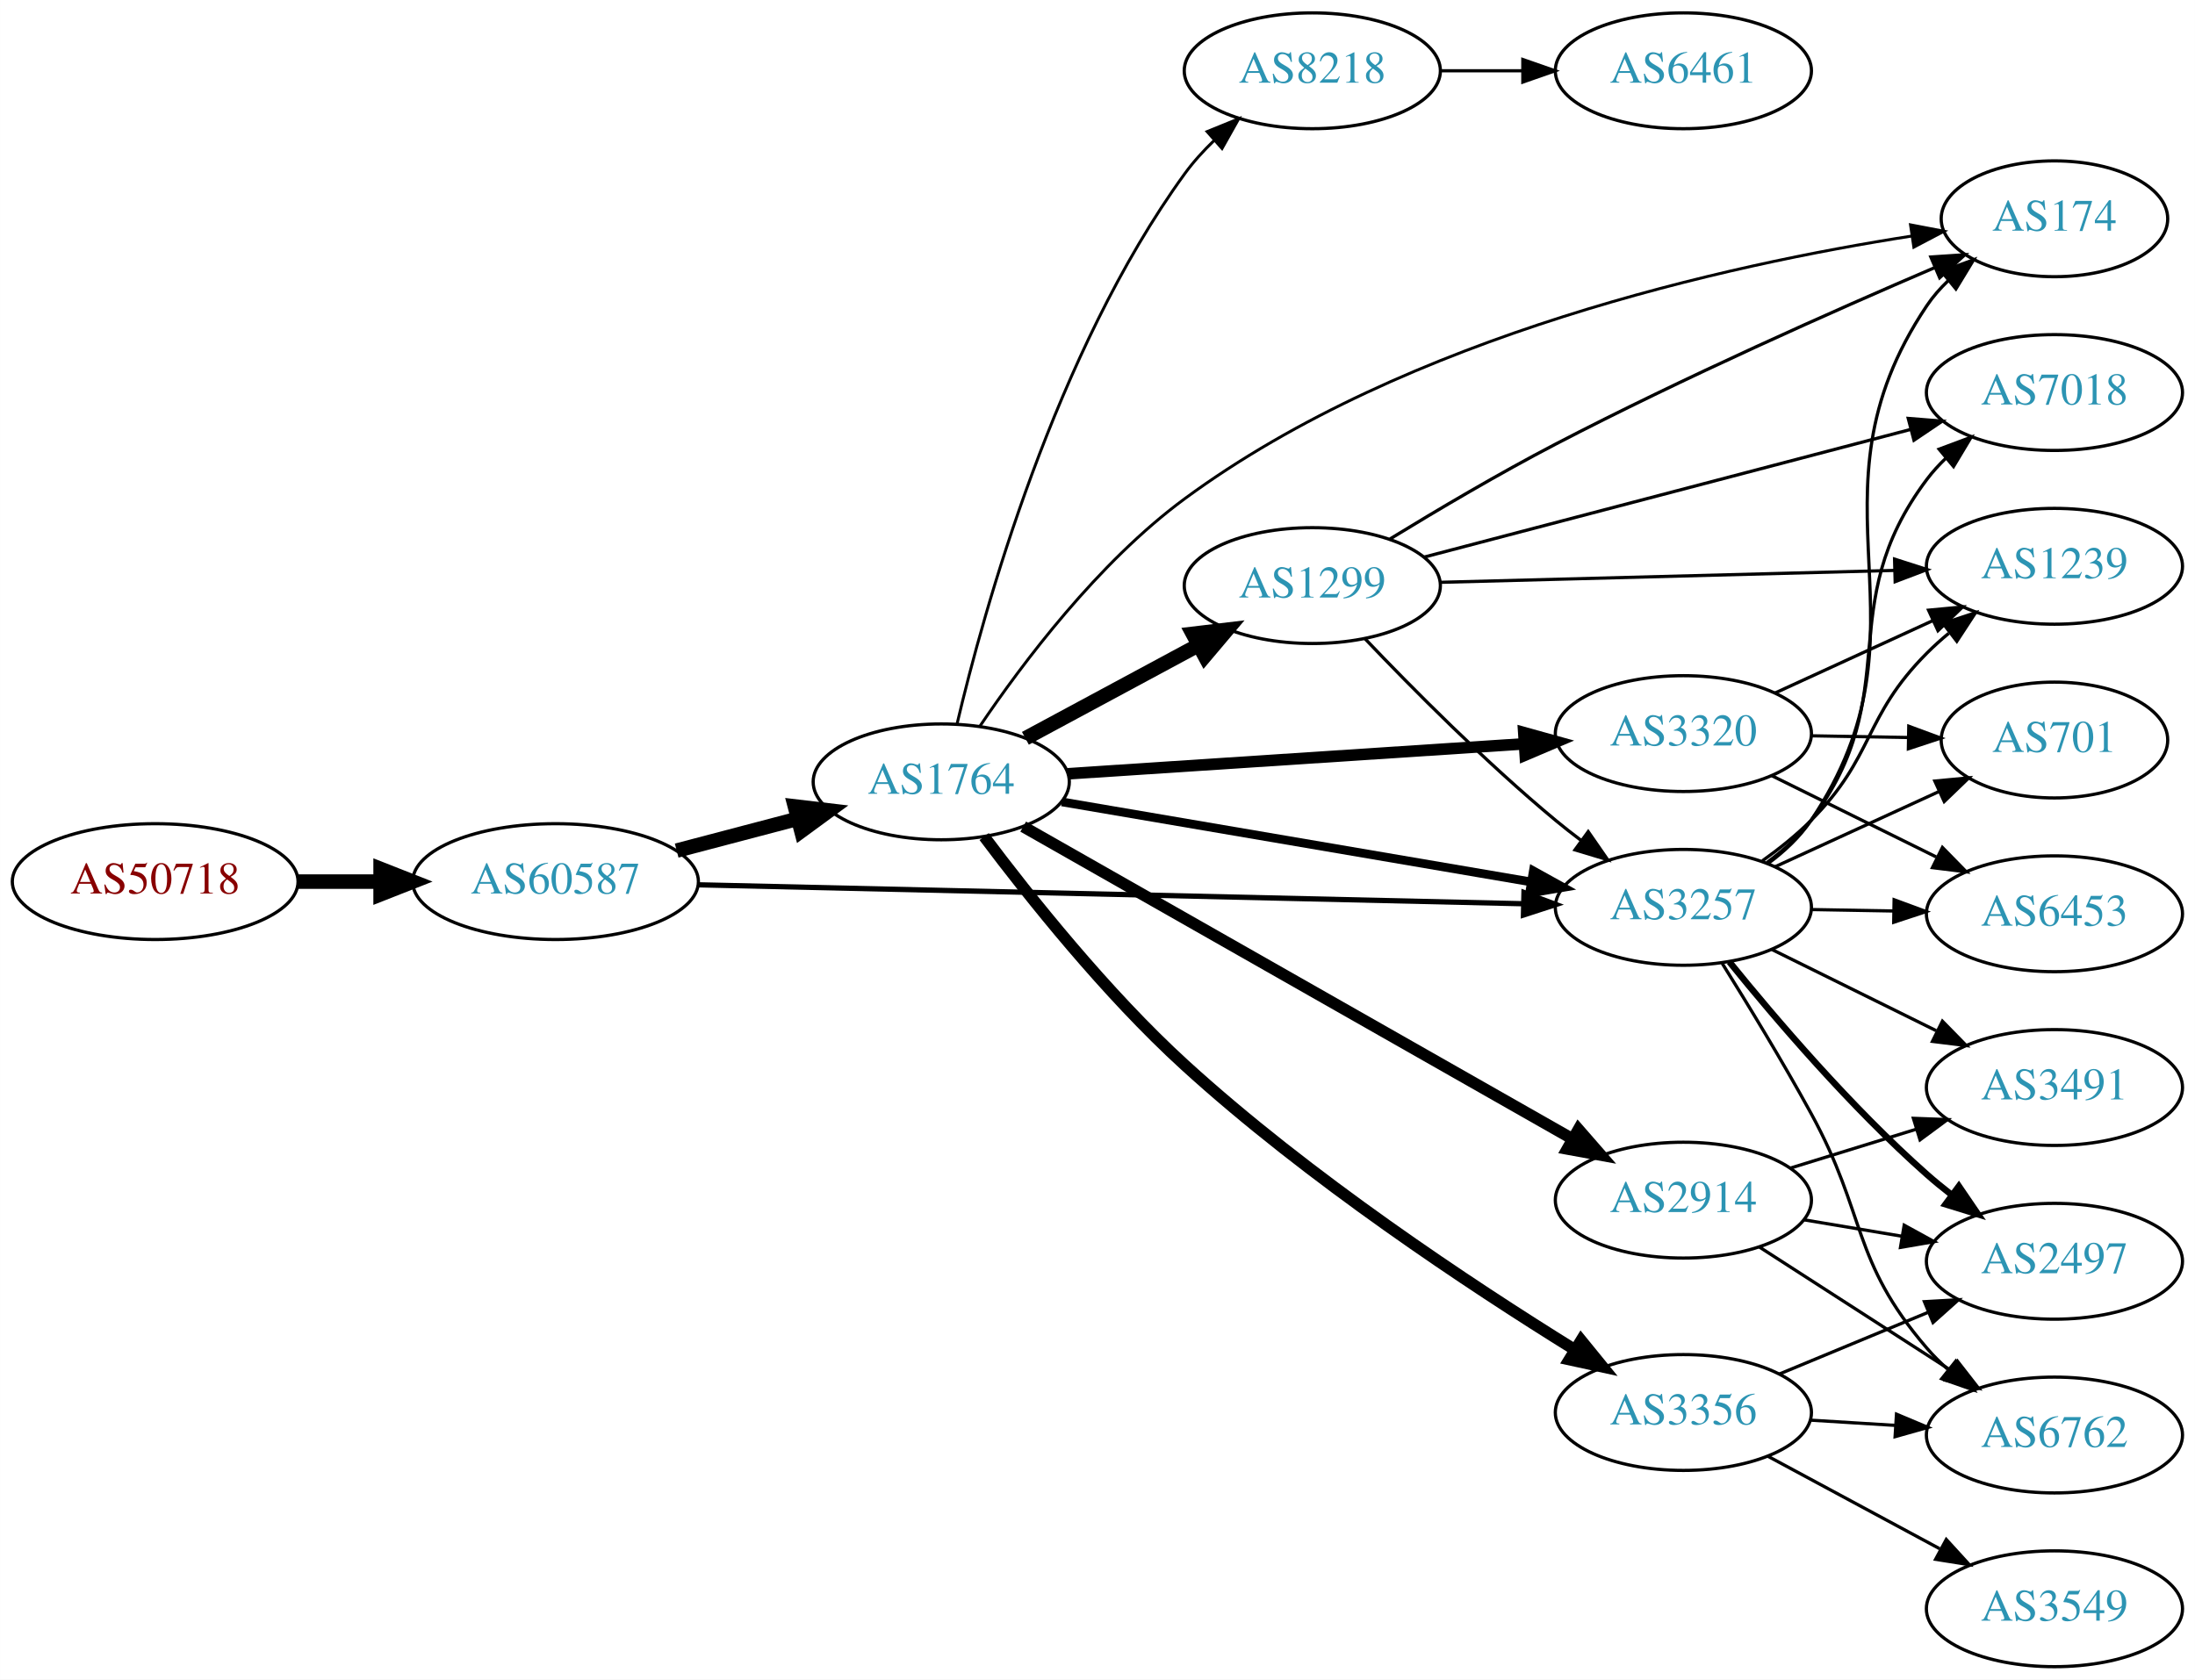
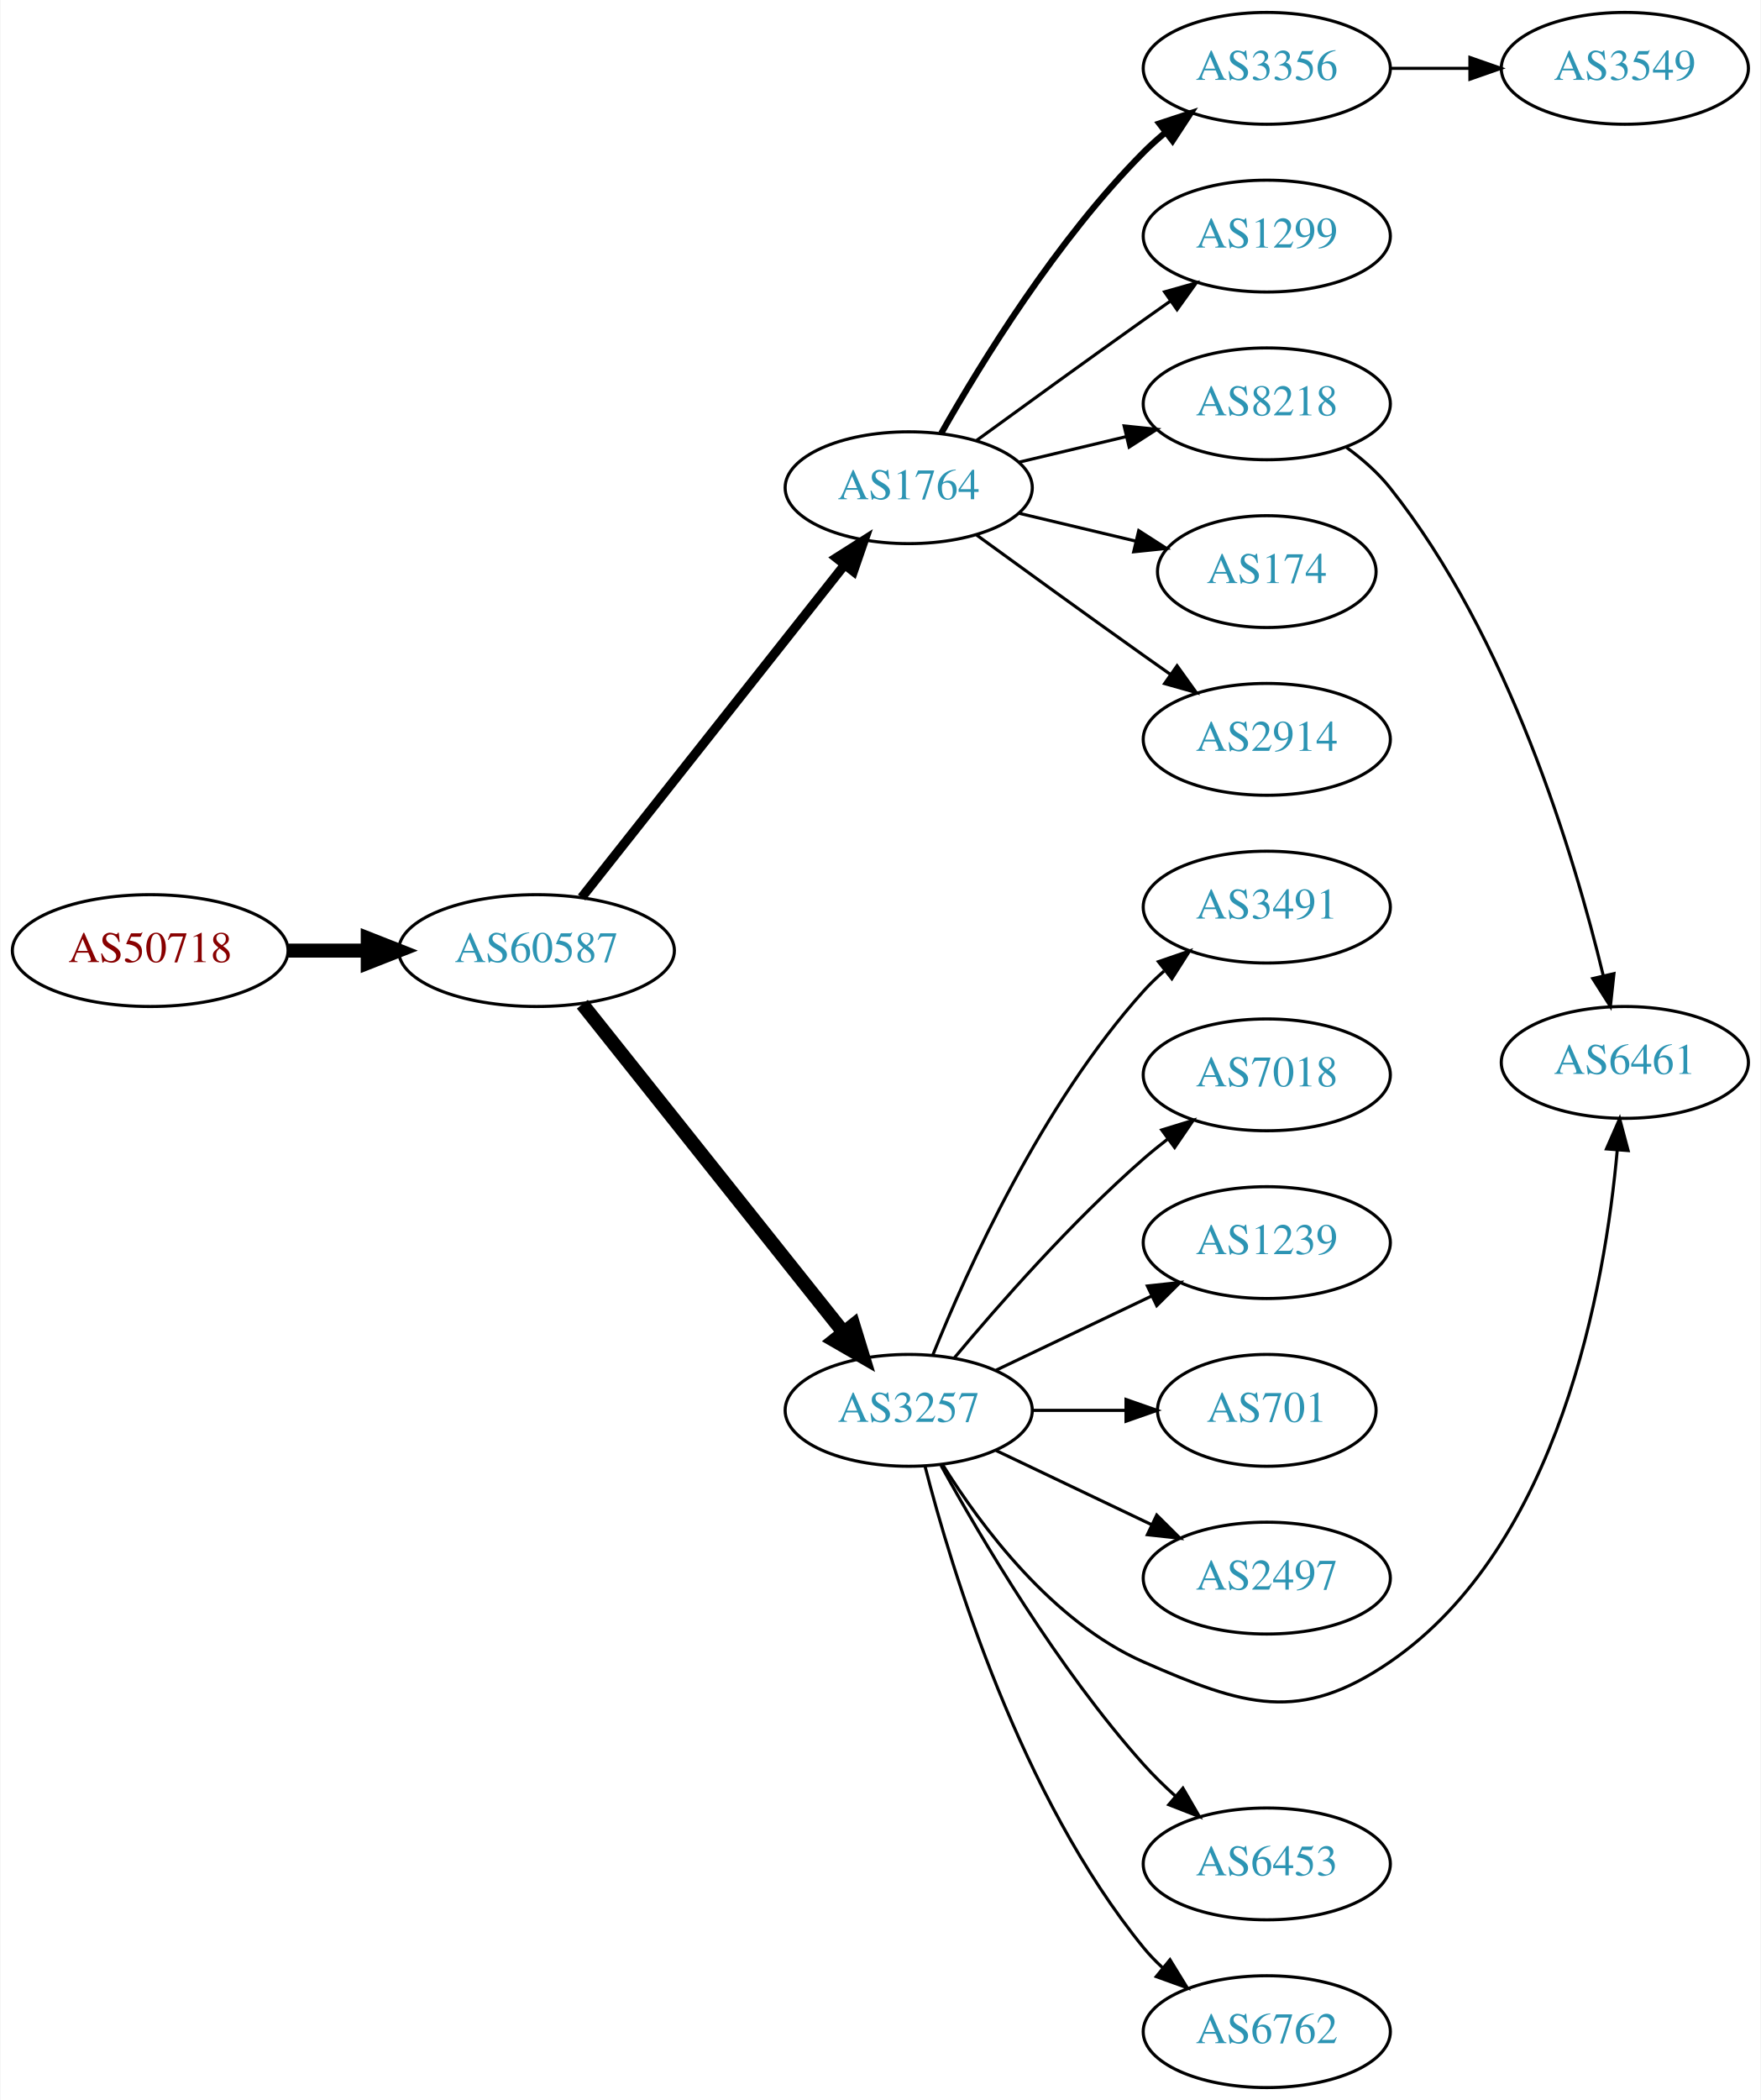
- <svg xmlns="http://www.w3.org/2000/svg" xmlns:xlink="http://www.w3.org/1999/xlink" width="682pt" height="522pt" viewBox="0.00 0.00 681.96 522.00">
-   <g id="graph0" class="graph" transform="scale(1 1) rotate(0) translate(4 518)">
-     <polygon fill="white" stroke="none" points="-4,4 -4,-518 677.956,-518 677.956,4 -4,4" />
+ <svg xmlns="http://www.w3.org/2000/svg" xmlns:xlink="http://www.w3.org/1999/xlink" width="567pt" height="676pt" viewBox="0.00 0.00 566.66 676.00">
+   <g id="graph0" class="graph" transform="scale(1 1) rotate(0) translate(4 672)">
+     <polygon fill="white" stroke="none" points="-4,4 -4,-672 562.663,-672 562.663,4 -4,4" />
    <g id="node1" class="node">
      <g id="a_node1">
        <a xlink:href="/asn/50718" xlink:title="AS50718 ~ Herrmann Fabian [AT]">
-           <ellipse fill="#ffffff" stroke="black" cx="44.196" cy="-244" rx="44.393" ry="18" />
-           <text text-anchor="middle" x="44.196" y="-240.3" font-family="Times,serif" font-size="14.00" fill="#880000">AS50718</text>
+           <ellipse fill="#ffffff" stroke="black" cx="44.196" cy="-366" rx="44.393" ry="18" />
+           <text text-anchor="middle" x="44.196" y="-362.3" font-family="Times,serif" font-size="14.00" fill="#880000">AS50718</text>
        </a>
      </g>
    </g>
    <g id="node2" class="node">
      <g id="a_node2">
        <a xlink:href="/asn/60587" xlink:title="AS60587 ~ XINON GmbH [AT]">
-           <ellipse fill="#ffffff" stroke="black" cx="168.588" cy="-244" rx="44.393" ry="18" />
-           <text text-anchor="middle" x="168.588" y="-240.3" font-family="Times,serif" font-size="14.00" fill="#2c94b3">AS60587</text>
+           <ellipse fill="#ffffff" stroke="black" cx="168.588" cy="-366" rx="44.393" ry="18" />
+           <text text-anchor="middle" x="168.588" y="-362.3" font-family="Times,serif" font-size="14.00" fill="#2c94b3">AS60587</text>
        </a>
      </g>
    </g>
    <g id="edge1" class="edge">
-       <path fill="none" stroke="black" stroke-width="4.5" d="M88.692,-244C96.898,-244 105.569,-244 114.041,-244" />
-       <polygon fill="black" stroke="black" stroke-width="4.5" points="114.233,-247.938 124.233,-244 114.233,-240.063 114.233,-247.938" />
+       <path fill="none" stroke="black" stroke-width="4.5" d="M88.692,-366C96.898,-366 105.569,-366 114.041,-366" />
+       <polygon fill="black" stroke="black" stroke-width="4.5" points="114.233,-369.938 124.233,-366 114.233,-362.063 114.233,-369.938" />
    </g>
    <g id="node3" class="node">
      <g id="a_node3">
        <a xlink:href="/asn/1764" xlink:title="AS1764 ~ NEXTLAYER-AS [AT]">
-           <ellipse fill="#ffffff" stroke="black" cx="288.431" cy="-275" rx="39.794" ry="18" />
-           <text text-anchor="middle" x="288.431" y="-271.3" font-family="Times,serif" font-size="14.00" fill="#2c94b3">AS1764</text>
+           <ellipse fill="#ffffff" stroke="black" cx="288.431" cy="-515" rx="39.794" ry="18" />
+           <text text-anchor="middle" x="288.431" y="-511.3" font-family="Times,serif" font-size="14.00" fill="#2c94b3">AS1764</text>
        </a>
      </g>
    </g>
    <g id="edge2" class="edge">
-       <path fill="none" stroke="black" stroke-width="4.5" d="M206.228,-253.639C218.17,-256.78 231.544,-260.298 243.939,-263.559" />
-       <polygon fill="black" stroke="black" stroke-width="4.5" points="242.95,-267.37 253.622,-266.106 244.953,-259.754 242.95,-267.37" />
+       <path fill="none" stroke="black" stroke-width="3" d="M183.106,-383.092C203.884,-409.364 243.775,-459.802 267.757,-490.125" />
+       <polygon fill="black" stroke="black" stroke-width="3" points="265.122,-492.435 274.07,-498.107 270.612,-488.093 265.122,-492.435" />
    </g>
    <g id="node4" class="node">
      <g id="a_node4">
        <a xlink:href="/asn/3257" xlink:title="AS3257 ~ GTT [DE]">
-           <ellipse fill="#ffffff" stroke="black" cx="519.017" cy="-236" rx="39.794" ry="18" />
-           <text text-anchor="middle" x="519.017" y="-232.3" font-family="Times,serif" font-size="14.00" fill="#2c94b3">AS3257</text>
+           <ellipse fill="#ffffff" stroke="black" cx="288.431" cy="-218" rx="39.794" ry="18" />
+           <text text-anchor="middle" x="288.431" y="-214.3" font-family="Times,serif" font-size="14.00" fill="#2c94b3">AS3257</text>
        </a>
      </g>
    </g>
    <g id="edge3" class="edge">
-       <path fill="none" stroke="black" stroke-width="1.636" d="M213.012,-243.003C278.256,-241.505 401.171,-238.683 469.355,-237.117" />
-       <polygon fill="black" stroke="black" stroke-width="1.636" points="469.491,-240.615 479.408,-236.886 469.33,-233.617 469.491,-240.615" />
-     </g>
-     <g id="edge7" class="edge">
-       <path fill="none" stroke="black" stroke-width="2.7" d="M325.904,-268.777C365.462,-262.028 428.707,-251.237 471.737,-243.896" />
-       <polygon fill="black" stroke="black" stroke-width="2.7" points="472.405,-247.333 481.674,-242.201 471.228,-240.432 472.405,-247.333" />
+       <path fill="none" stroke="black" stroke-width="4.5" d="M183.337,-348.733C204.093,-322.666 243.538,-273.126 267.462,-243.079" />
+       <polygon fill="black" stroke="black" stroke-width="4.5" points="270.621,-245.433 273.77,-235.157 264.46,-240.528 270.621,-245.433" />
    </g>
    <g id="node5" class="node">
      <g id="a_node5">
-         <a xlink:href="/asn/8218" xlink:title="AS8218 ~ legacy Neotelecoms [FR]">
-           <ellipse fill="#ffffff" stroke="black" cx="403.724" cy="-496" rx="39.794" ry="18" />
-           <text text-anchor="middle" x="403.724" y="-492.3" font-family="Times,serif" font-size="14.00" fill="#2c94b3">AS8218</text>
+         <a xlink:href="/asn/174" xlink:title="AS174 ~ Cogent Communications [US]">
+           <ellipse fill="#ffffff" stroke="black" cx="403.724" cy="-488" rx="35.194" ry="18" />
+           <text text-anchor="middle" x="403.724" y="-484.3" font-family="Times,serif" font-size="14.00" fill="#2c94b3">AS174</text>
        </a>
      </g>
    </g>
    <g id="edge4" class="edge">
-       <path fill="none" stroke="black" stroke-width="0.9" d="M293.308,-292.866C301.627,-328.216 323.78,-408.461 364.077,-464 366.739,-467.669 369.915,-471.168 373.287,-474.415" />
-       <polygon fill="black" stroke="black" stroke-width="0.9" points="371.041,-477.1 380.856,-481.089 375.67,-471.85 371.041,-477.1" />
+       <path fill="none" stroke="black" d="M324.038,-506.752C335.833,-503.942 349.137,-500.771 361.405,-497.847" />
+       <polygon fill="black" stroke="black" points="362.494,-501.186 371.41,-495.463 360.871,-494.376 362.494,-501.186" />
    </g>
    <g id="node6" class="node">
      <g id="a_node6">
-         <a xlink:href="/asn/174" xlink:title="AS174 ~ Cogent Communications [US]">
-           <ellipse fill="#ffffff" stroke="black" cx="634.31" cy="-450" rx="35.194" ry="18" />
-           <text text-anchor="middle" x="634.31" y="-446.3" font-family="Times,serif" font-size="14.00" fill="#2c94b3">AS174</text>
+         <a xlink:href="/asn/2914" xlink:title="AS2914 ~ NTT America, Inc. [US]">
+           <ellipse fill="#ffffff" stroke="black" cx="403.724" cy="-434" rx="39.794" ry="18" />
+           <text text-anchor="middle" x="403.724" y="-430.3" font-family="Times,serif" font-size="14.00" fill="#2c94b3">AS2914</text>
        </a>
      </g>
    </g>
    <g id="edge5" class="edge">
-       <path fill="none" stroke="black" stroke-width="0.9" d="M300.455,-292.321C313.577,-311.76 337.134,-343.165 364.077,-363 433.158,-413.856 533.274,-435.813 589.938,-444.633" />
-       <polygon fill="black" stroke="black" stroke-width="0.9" points="589.589,-448.119 599.996,-446.131 590.62,-441.196 589.589,-448.119" />
+       <path fill="none" stroke="black" d="M310.279,-499.778C325.213,-488.909 345.827,-473.975 364.077,-461 366.898,-458.995 369.841,-456.915 372.789,-454.841" />
+       <polygon fill="black" stroke="black" points="374.835,-457.681 381.013,-449.074 370.816,-451.95 374.835,-457.681" />
    </g>
    <g id="node7" class="node">
      <g id="a_node7">
-         <a xlink:href="/asn/3356" xlink:title="AS3356 ~ Level 3 Parent, LLC [US]">
-           <ellipse fill="#ffffff" stroke="black" cx="519.017" cy="-79" rx="39.794" ry="18" />
-           <text text-anchor="middle" x="519.017" y="-75.3" font-family="Times,serif" font-size="14.00" fill="#2c94b3">AS3356</text>
+         <a xlink:href="/asn/8218" xlink:title="AS8218 ~ legacy Neotelecoms [FR]">
+           <ellipse fill="#ffffff" stroke="black" cx="403.724" cy="-542" rx="39.794" ry="18" />
+           <text text-anchor="middle" x="403.724" y="-538.3" font-family="Times,serif" font-size="14.00" fill="#2c94b3">AS8218</text>
        </a>
      </g>
    </g>
    <g id="edge6" class="edge">
-       <path fill="none" stroke="black" stroke-width="3.6" d="M301.764,-257.992C315.706,-239.395 339.656,-209.278 364.077,-187 402.547,-151.905 452.839,-118.617 485.287,-98.507" />
-       <polygon fill="black" stroke="black" stroke-width="3.6" points="487.25,-101.409 493.941,-93.195 483.588,-95.444 487.25,-101.409" />
+       <path fill="none" stroke="black" d="M324.038,-523.248C334.909,-525.838 347.064,-528.735 358.506,-531.462" />
+       <polygon fill="black" stroke="black" points="357.789,-534.889 368.328,-533.803 359.412,-528.08 357.789,-534.889" />
    </g>
    <g id="node8" class="node">
      <g id="a_node8">
        <a xlink:href="/asn/1299" xlink:title="AS1299 ~ Telia Carrier [EU]">
-           <ellipse fill="#ffffff" stroke="black" cx="403.724" cy="-336" rx="39.794" ry="18" />
-           <text text-anchor="middle" x="403.724" y="-332.3" font-family="Times,serif" font-size="14.00" fill="#2c94b3">AS1299</text>
-         </a>
-       </g>
-     </g>
-     <g id="edge8" class="edge">
-       <path fill="none" stroke="black" stroke-width="4.5" d="M314.574,-288.538C330.305,-297.008 350.789,-308.037 368.051,-317.331" />
-       <polygon fill="black" stroke="black" stroke-width="4.5" points="366.587,-321.015 377.259,-322.289 370.321,-314.081 366.587,-321.015" />
+           <ellipse fill="#ffffff" stroke="black" cx="403.724" cy="-596" rx="39.794" ry="18" />
+           <text text-anchor="middle" x="403.724" y="-592.3" font-family="Times,serif" font-size="14.00" fill="#2c94b3">AS1299</text>
+         </a>
+       </g>
+     </g>
+     <g id="edge7" class="edge">
+       <path fill="none" stroke="black" d="M310.279,-530.222C325.213,-541.091 345.827,-556.025 364.077,-569 366.898,-571.005 369.841,-573.085 372.789,-575.159" />
+       <polygon fill="black" stroke="black" points="370.816,-578.05 381.013,-580.926 374.835,-572.319 370.816,-578.05" />
    </g>
    <g id="node9" class="node">
      <g id="a_node9">
-         <a xlink:href="/asn/2914" xlink:title="AS2914 ~ NTT America, Inc. [US]">
-           <ellipse fill="#ffffff" stroke="black" cx="519.017" cy="-145" rx="39.794" ry="18" />
-           <text text-anchor="middle" x="519.017" y="-141.3" font-family="Times,serif" font-size="14.00" fill="#2c94b3">AS2914</text>
-         </a>
-       </g>
-     </g>
-     <g id="edge9" class="edge">
-       <path fill="none" stroke="black" stroke-width="3.6" d="M313.893,-261.088C355.032,-237.692 438.116,-190.44 484.599,-164.005" />
-       <polygon fill="black" stroke="black" stroke-width="3.6" points="486.422,-166.995 493.384,-159.009 482.962,-160.91 486.422,-166.995" />
+         <a xlink:href="/asn/3356" xlink:title="AS3356 ~ Level 3 Parent, LLC [US]">
+           <ellipse fill="#ffffff" stroke="black" cx="403.724" cy="-650" rx="39.794" ry="18" />
+           <text text-anchor="middle" x="403.724" y="-646.3" font-family="Times,serif" font-size="14.00" fill="#2c94b3">AS3356</text>
+         </a>
+       </g>
+     </g>
+     <g id="edge8" class="edge">
+       <path fill="none" stroke="black" stroke-width="2" d="M298.891,-532.49C311.672,-555.096 336.105,-594.886 364.077,-623 366.188,-625.121 368.484,-627.188 370.87,-629.171" />
+       <polygon fill="black" stroke="black" stroke-width="2" points="369.122,-632.242 379.185,-635.556 373.385,-626.69 369.122,-632.242" />
    </g>
    <g id="node10" class="node">
      <g id="a_node10">
-         <a xlink:href="/asn/3320" xlink:title="AS3320 ~ DTAG [DE]">
-           <ellipse fill="#ffffff" stroke="black" cx="519.017" cy="-290" rx="39.794" ry="18" />
-           <text text-anchor="middle" x="519.017" y="-286.3" font-family="Times,serif" font-size="14.00" fill="#2c94b3">AS3320</text>
+         <a xlink:href="/asn/6461" xlink:title="AS6461 ~ Zayo Bandwidth [US]">
+           <ellipse fill="#ffffff" stroke="black" cx="519.017" cy="-330" rx="39.794" ry="18" />
+           <text text-anchor="middle" x="519.017" y="-326.3" font-family="Times,serif" font-size="14.00" fill="#2c94b3">AS6461</text>
+         </a>
+       </g>
+     </g>
+     <g id="edge13" class="edge">
+       <path fill="none" stroke="black" d="M299.397,-200.438C311.7,-180.751 334.653,-149.897 364.077,-137 396.354,-122.852 414.302,-117.076 443.37,-137 497.985,-174.434 512.651,-258.001 516.583,-301.874" />
+       <polygon fill="black" stroke="black" points="513.095,-302.166 517.353,-311.868 520.074,-301.629 513.095,-302.166" />
+     </g>
+     <g id="node11" class="node">
+       <g id="a_node11">
+         <a xlink:href="/asn/6453" xlink:title="AS6453 ~ TATA COMMUNICATIONS (AMERICA) INC [US]">
+           <ellipse fill="#ffffff" stroke="black" cx="403.724" cy="-72" rx="39.794" ry="18" />
+           <text text-anchor="middle" x="403.724" y="-68.3" font-family="Times,serif" font-size="14.00" fill="#2c94b3">AS6453</text>
        </a>
      </g>
    </g>
    <g id="edge10" class="edge">
-       <path fill="none" stroke="black" stroke-width="3.6" d="M327.691,-277.511C366.672,-280.069 427.25,-284.044 469.561,-286.82" />
-       <polygon fill="black" stroke="black" stroke-width="3.6" points="469.424,-290.319 479.632,-287.481 469.882,-283.334 469.424,-290.319" />
-     </g>
-     <g id="edge19" class="edge">
-       <path fill="none" stroke="black" d="M545.326,-249.614C550.382,-253.357 555.196,-257.835 558.663,-263 599.285,-323.52 554.041,-362.48 594.663,-423 596.533,-425.786 598.796,-428.373 601.277,-430.752" />
-       <polygon fill="black" stroke="black" points="599.253,-433.618 609.202,-437.259 603.695,-428.208 599.253,-433.618" />
+       <path fill="none" stroke="black" d="M298.834,-200.253C311.734,-176.804 336.485,-134.865 364.077,-104 367.165,-100.546 370.638,-97.146 374.203,-93.926" />
+       <polygon fill="black" stroke="black" points="376.72,-96.379 382.04,-87.216 372.167,-91.061 376.72,-96.379" />
    </g>
    <g id="node12" class="node">
      <g id="a_node12">
        <a xlink:href="/asn/6762" xlink:title="AS6762 ~ TELECOM ITALIA SPARKLE S.p.A. [IT]">
-           <ellipse fill="#ffffff" stroke="black" cx="634.31" cy="-72" rx="39.794" ry="18" />
-           <text text-anchor="middle" x="634.31" y="-68.3" font-family="Times,serif" font-size="14.00" fill="#2c94b3">AS6762</text>
-         </a>
-       </g>
-     </g>
-     <g id="edge12" class="edge">
-       <path fill="none" stroke="black" d="M531.088,-218.578C539.046,-205.839 549.878,-188.055 558.663,-172 576.029,-140.265 571.095,-126.444 594.663,-99 596.613,-96.73 598.794,-94.557 601.101,-92.501" />
-       <polygon fill="black" stroke="black" points="603.637,-94.955 609.273,-85.983 599.272,-89.482 603.637,-94.955" />
+           <ellipse fill="#ffffff" stroke="black" cx="403.724" cy="-18" rx="39.794" ry="18" />
+           <text text-anchor="middle" x="403.724" y="-14.3" font-family="Times,serif" font-size="14.00" fill="#2c94b3">AS6762</text>
+         </a>
+       </g>
+     </g>
+     <g id="edge11" class="edge">
+       <path fill="none" stroke="black" d="M293.652,-200.095C302.241,-166.648 324.382,-93.671 364.077,-45 365.92,-42.74 367.999,-40.587 370.211,-38.553" />
+       <polygon fill="black" stroke="black" points="372.561,-41.154 378.104,-32.124 368.14,-35.726 372.561,-41.154" />
    </g>
    <g id="node13" class="node">
      <g id="a_node13">
-         <a xlink:href="/asn/701" xlink:title="AS701 ~ UUNET [US]">
-           <ellipse fill="#ffffff" stroke="black" cx="634.31" cy="-288" rx="35.194" ry="18" />
-           <text text-anchor="middle" x="634.31" y="-284.3" font-family="Times,serif" font-size="14.00" fill="#2c94b3">AS701</text>
-         </a>
-       </g>
-     </g>
-     <g id="edge13" class="edge">
-       <path fill="none" stroke="black" d="M547.442,-248.588C562.77,-255.623 582.029,-264.463 598.421,-271.987" />
-       <polygon fill="black" stroke="black" points="597.142,-275.25 607.69,-276.241 600.062,-268.889 597.142,-275.25" />
+         <a xlink:href="/asn/3491" xlink:title="AS3491 ~ PCCW Global, Inc. [US]">
+           <ellipse fill="#ffffff" stroke="black" cx="403.724" cy="-380" rx="39.794" ry="18" />
+           <text text-anchor="middle" x="403.724" y="-376.3" font-family="Times,serif" font-size="14.00" fill="#2c94b3">AS3491</text>
+         </a>
+       </g>
+     </g>
+     <g id="edge12" class="edge">
+       <path fill="none" stroke="black" d="M296.179,-235.787C307.23,-263.243 331.283,-316.578 364.077,-353 366.08,-355.224 368.298,-357.363 370.631,-359.397" />
+       <polygon fill="black" stroke="black" points="368.829,-362.433 378.85,-365.873 373.161,-356.935 368.829,-362.433" />
    </g>
    <g id="node14" class="node">
      <g id="a_node14">
-         <a xlink:href="/asn/1239" xlink:title="AS1239 ~ Sprint [US]">
-           <ellipse fill="#ffffff" stroke="black" cx="634.31" cy="-342" rx="39.794" ry="18" />
-           <text text-anchor="middle" x="634.31" y="-338.3" font-family="Times,serif" font-size="14.00" fill="#2c94b3">AS1239</text>
+         <a xlink:href="/asn/7018" xlink:title="AS7018 ~ ATT-INTERNET4 [US]">
+           <ellipse fill="#ffffff" stroke="black" cx="403.724" cy="-326" rx="39.794" ry="18" />
+           <text text-anchor="middle" x="403.724" y="-322.3" font-family="Times,serif" font-size="14.00" fill="#2c94b3">AS7018</text>
        </a>
      </g>
    </g>
    <g id="edge14" class="edge">
-       <path fill="none" stroke="black" d="M543.553,-250.447C548.811,-254.202 554.159,-258.476 558.663,-263 578.497,-282.919 574.83,-295.081 594.663,-315 596.775,-317.121 599.071,-319.186 601.457,-321.169" />
-       <polygon fill="black" stroke="black" points="599.71,-324.24 609.773,-327.553 603.973,-318.688 599.71,-324.24" />
+       <path fill="none" stroke="black" d="M303.061,-234.817C317.343,-251.929 340.89,-278.745 364.077,-299 366.543,-301.154 369.182,-303.294 371.879,-305.372" />
+       <polygon fill="black" stroke="black" points="369.904,-308.264 380.033,-311.37 374.052,-302.625 369.904,-308.264" />
    </g>
    <g id="node15" class="node">
      <g id="a_node15">
-         <a xlink:href="/asn/3491" xlink:title="AS3491 ~ PCCW Global, Inc. [US]">
-           <ellipse fill="#ffffff" stroke="black" cx="634.31" cy="-180" rx="39.794" ry="18" />
-           <text text-anchor="middle" x="634.31" y="-176.3" font-family="Times,serif" font-size="14.00" fill="#2c94b3">AS3491</text>
+         <a xlink:href="/asn/1239" xlink:title="AS1239 ~ Sprint [US]">
+           <ellipse fill="#ffffff" stroke="black" cx="403.724" cy="-272" rx="39.794" ry="18" />
+           <text text-anchor="middle" x="403.724" y="-268.3" font-family="Times,serif" font-size="14.00" fill="#2c94b3">AS1239</text>
        </a>
      </g>
    </g>
    <g id="edge15" class="edge">
-       <path fill="none" stroke="black" d="M546.579,-222.87C561.778,-215.358 581.047,-205.833 597.561,-197.67" />
-       <polygon fill="black" stroke="black" points="599.5,-200.616 606.914,-193.047 596.398,-194.341 599.5,-200.616" />
+       <path fill="none" stroke="black" d="M316.567,-230.934C331.561,-238.081 350.382,-247.052 366.605,-254.785" />
+       <polygon fill="black" stroke="black" points="365.276,-258.028 375.809,-259.171 368.288,-251.709 365.276,-258.028" />
    </g>
    <g id="node16" class="node">
      <g id="a_node16">
-         <a xlink:href="/asn/6453" xlink:title="AS6453 ~ TATA COMMUNICATIONS (AMERICA) INC [US]">
-           <ellipse fill="#ffffff" stroke="black" cx="634.31" cy="-234" rx="39.794" ry="18" />
-           <text text-anchor="middle" x="634.31" y="-230.3" font-family="Times,serif" font-size="14.00" fill="#2c94b3">AS6453</text>
+         <a xlink:href="/asn/701" xlink:title="AS701 ~ UUNET [US]">
+           <ellipse fill="#ffffff" stroke="black" cx="403.724" cy="-218" rx="35.194" ry="18" />
+           <text text-anchor="middle" x="403.724" y="-214.3" font-family="Times,serif" font-size="14.00" fill="#2c94b3">AS701</text>
        </a>
      </g>
    </g>
    <g id="edge16" class="edge">
-       <path fill="none" stroke="black" d="M558.689,-235.317C566.892,-235.172 575.656,-235.018 584.188,-234.867" />
-       <polygon fill="black" stroke="black" points="584.491,-238.362 594.427,-234.686 584.367,-231.364 584.491,-238.362" />
+       <path fill="none" stroke="black" d="M328.103,-218C337.808,-218 348.299,-218 358.262,-218" />
+       <polygon fill="black" stroke="black" points="358.398,-221.5 368.398,-218 358.398,-214.5 358.398,-221.5" />
    </g>
    <g id="node17" class="node">
      <g id="a_node17">
-         <a xlink:href="/asn/7018" xlink:title="AS7018 ~ ATT-INTERNET4 [US]">
-           <ellipse fill="#ffffff" stroke="black" cx="634.31" cy="-396" rx="39.794" ry="18" />
-           <text text-anchor="middle" x="634.31" y="-392.3" font-family="Times,serif" font-size="14.00" fill="#2c94b3">AS7018</text>
+         <a xlink:href="/asn/2497" xlink:title="AS2497 ~ Internet Initiative Japan Inc. [JP]">
+           <ellipse fill="#ffffff" stroke="black" cx="403.724" cy="-164" rx="39.794" ry="18" />
+           <text text-anchor="middle" x="403.724" y="-160.3" font-family="Times,serif" font-size="14.00" fill="#2c94b3">AS2497</text>
        </a>
      </g>
    </g>
    <g id="edge17" class="edge">
-       <path fill="none" stroke="black" d="M544.927,-249.897C550.004,-253.626 554.928,-258.026 558.663,-263 588.543,-302.783 564.783,-329.217 594.663,-369 596.414,-371.331 598.426,-373.537 600.593,-375.606" />
-       <polygon fill="black" stroke="black" points="598.474,-378.396 608.4,-382.103 602.952,-373.016 598.474,-378.396" />
+       <path fill="none" stroke="black" d="M316.567,-205.066C331.561,-197.919 350.382,-188.948 366.605,-181.215" />
+       <polygon fill="black" stroke="black" points="368.288,-184.291 375.809,-176.829 365.276,-177.972 368.288,-184.291" />
+     </g>
+     <g id="edge9" class="edge">
+       <path fill="none" stroke="black" d="M429.429,-527.944C434.517,-524.224 439.497,-519.867 443.37,-515 481.617,-466.947 502.694,-396.699 512.037,-358.062" />
+       <polygon fill="black" stroke="black" points="515.51,-358.58 514.365,-348.047 508.691,-356.994 515.51,-358.58" />
    </g>
    <g id="node18" class="node">
      <g id="a_node18">
-         <a xlink:href="/asn/2497" xlink:title="AS2497 ~ Internet Initiative Japan Inc. [JP]">
-           <ellipse fill="#ffffff" stroke="black" cx="634.31" cy="-126" rx="39.794" ry="18" />
-           <text text-anchor="middle" x="634.31" y="-122.3" font-family="Times,serif" font-size="14.00" fill="#2c94b3">AS2497</text>
+         <a xlink:href="/asn/3549" xlink:title="AS3549 ~ Level 3 Parent, LLC [US]">
+           <ellipse fill="#ffffff" stroke="black" cx="519.017" cy="-650" rx="39.794" ry="18" />
+           <text text-anchor="middle" x="519.017" y="-646.3" font-family="Times,serif" font-size="14.00" fill="#2c94b3">AS3549</text>
        </a>
      </g>
    </g>
    <g id="edge18" class="edge">
-       <path fill="none" stroke="black" stroke-width="2" d="M533.306,-219.059C547.499,-201.511 571.144,-173.798 594.663,-153 597.116,-150.831 599.745,-148.681 602.437,-146.597" />
-       <polygon fill="black" stroke="black" stroke-width="2" points="604.613,-149.341 610.582,-140.587 600.457,-143.708 604.613,-149.341" />
-     </g>
-     <g id="node11" class="node">
-       <g id="a_node11">
-         <a xlink:href="/asn/6461" xlink:title="AS6461 ~ Zayo Bandwidth [US]">
-           <ellipse fill="#ffffff" stroke="black" cx="519.017" cy="-496" rx="39.794" ry="18" />
-           <text text-anchor="middle" x="519.017" y="-492.3" font-family="Times,serif" font-size="14.00" fill="#2c94b3">AS6461</text>
-         </a>
-       </g>
-     </g>
-     <g id="edge11" class="edge">
-       <path fill="none" stroke="black" d="M443.396,-496C451.599,-496 460.363,-496 468.895,-496" />
-       <polygon fill="black" stroke="black" points="469.134,-499.5 479.134,-496 469.134,-492.5 469.134,-499.5" />
-     </g>
-     <g id="edge21" class="edge">
-       <path fill="none" stroke="black" d="M558.373,-76.63C566.862,-76.106 575.966,-75.543 584.8,-74.997" />
-       <polygon fill="black" stroke="black" points="585.228,-78.478 594.993,-74.367 584.797,-71.491 585.228,-78.478" />
-     </g>
-     <g id="edge22" class="edge">
-       <path fill="none" stroke="black" d="M548.898,-90.982C562.881,-96.782 579.862,-103.827 594.916,-110.072" />
-       <polygon fill="black" stroke="black" points="593.903,-113.441 604.481,-114.04 596.585,-106.975 593.903,-113.441" />
-     </g>
-     <g id="node19" class="node">
-       <g id="a_node19">
-         <a xlink:href="/asn/3549" xlink:title="AS3549 ~ Level 3 Parent, LLC [US]">
-           <ellipse fill="#ffffff" stroke="black" cx="634.31" cy="-18" rx="39.794" ry="18" />
-           <text text-anchor="middle" x="634.31" y="-14.3" font-family="Times,serif" font-size="14.00" fill="#2c94b3">AS3549</text>
-         </a>
-       </g>
-     </g>
-     <g id="edge20" class="edge">
-       <path fill="none" stroke="black" d="M545.16,-65.462C560.891,-56.992 581.375,-45.963 598.637,-36.669" />
-       <polygon fill="black" stroke="black" points="600.699,-39.533 607.845,-31.711 597.381,-33.37 600.699,-39.533" />
-     </g>
-     <g id="edge25" class="edge">
-       <path fill="none" stroke="black" d="M420.029,-319.545C434.642,-304.204 457.598,-281.044 479.37,-263 481.891,-260.911 484.567,-258.816 487.29,-256.767" />
-       <polygon fill="black" stroke="black" points="489.45,-259.523 495.482,-250.813 485.335,-253.861 489.45,-259.523" />
-     </g>
-     <g id="edge23" class="edge">
-       <path fill="none" stroke="black" d="M427.899,-350.519C442.459,-359.424 461.754,-370.836 479.37,-380 518.906,-400.568 565.681,-421.356 597.209,-434.871" />
-       <polygon fill="black" stroke="black" points="595.907,-438.121 606.479,-438.824 598.653,-431.682 595.907,-438.121" />
-     </g>
-     <g id="edge26" class="edge">
-       <path fill="none" stroke="black" d="M443.5,-337.018C482.45,-338.04 542.579,-339.618 584.696,-340.724" />
-       <polygon fill="black" stroke="black" points="584.637,-344.224 594.725,-340.987 584.82,-337.226 584.637,-344.224" />
-     </g>
-     <g id="edge24" class="edge">
-       <path fill="none" stroke="black" d="M438.452,-344.853C478.547,-355.377 545.556,-372.966 589.593,-384.525" />
-       <polygon fill="black" stroke="black" points="588.882,-387.957 599.443,-387.11 590.659,-381.186 588.882,-387.957" />
-     </g>
-     <g id="edge31" class="edge">
-       <path fill="none" stroke="black" d="M542.671,-130.403C559.729,-119.411 583.313,-104.215 602.148,-92.079" />
-       <polygon fill="black" stroke="black" points="604.184,-94.93 610.695,-86.572 600.393,-89.046 604.184,-94.93" />
-     </g>
-     <g id="edge30" class="edge">
-       <path fill="none" stroke="black" d="M552.179,-154.936C564.377,-158.705 578.452,-163.053 591.418,-167.058" />
-       <polygon fill="black" stroke="black" points="590.48,-170.431 601.067,-170.039 592.546,-163.743 590.48,-170.431" />
-     </g>
-     <g id="edge32" class="edge">
-       <path fill="none" stroke="black" d="M556.487,-138.884C566.19,-137.256 576.801,-135.477 586.956,-133.774" />
-       <polygon fill="black" stroke="black" points="587.624,-137.211 596.908,-132.105 586.467,-130.307 587.624,-137.211" />
-     </g>
-     <g id="edge28" class="edge">
-       <path fill="none" stroke="black" d="M558.689,-289.317C568.394,-289.146 578.885,-288.961 588.848,-288.785" />
-       <polygon fill="black" stroke="black" points="589.048,-292.282 598.984,-288.606 588.924,-285.283 589.048,-292.282" />
-     </g>
-     <g id="edge27" class="edge">
-       <path fill="none" stroke="black" d="M547.442,-302.588C562.222,-309.372 580.658,-317.834 596.654,-325.176" />
-       <polygon fill="black" stroke="black" points="595.196,-328.357 605.745,-329.348 598.116,-321.995 595.196,-328.357" />
-     </g>
-     <g id="edge29" class="edge">
-       <path fill="none" stroke="black" d="M546.579,-276.87C561.778,-269.358 581.047,-259.833 597.561,-251.67" />
-       <polygon fill="black" stroke="black" points="599.5,-254.616 606.914,-247.047 596.398,-248.341 599.5,-254.616" />
+       <path fill="none" stroke="black" d="M443.396,-650C451.599,-650 460.363,-650 468.895,-650" />
+       <polygon fill="black" stroke="black" points="469.134,-653.5 479.134,-650 469.134,-646.5 469.134,-653.5" />
    </g>
  </g>
</svg>
